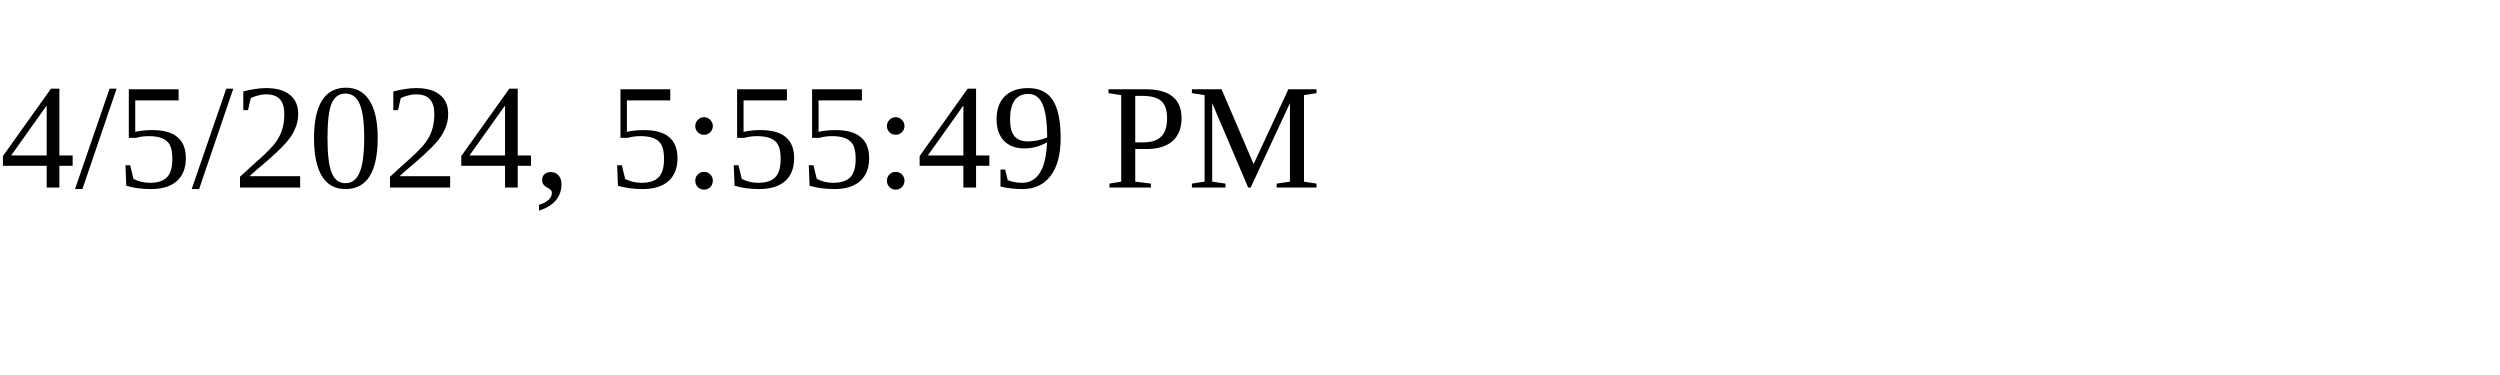
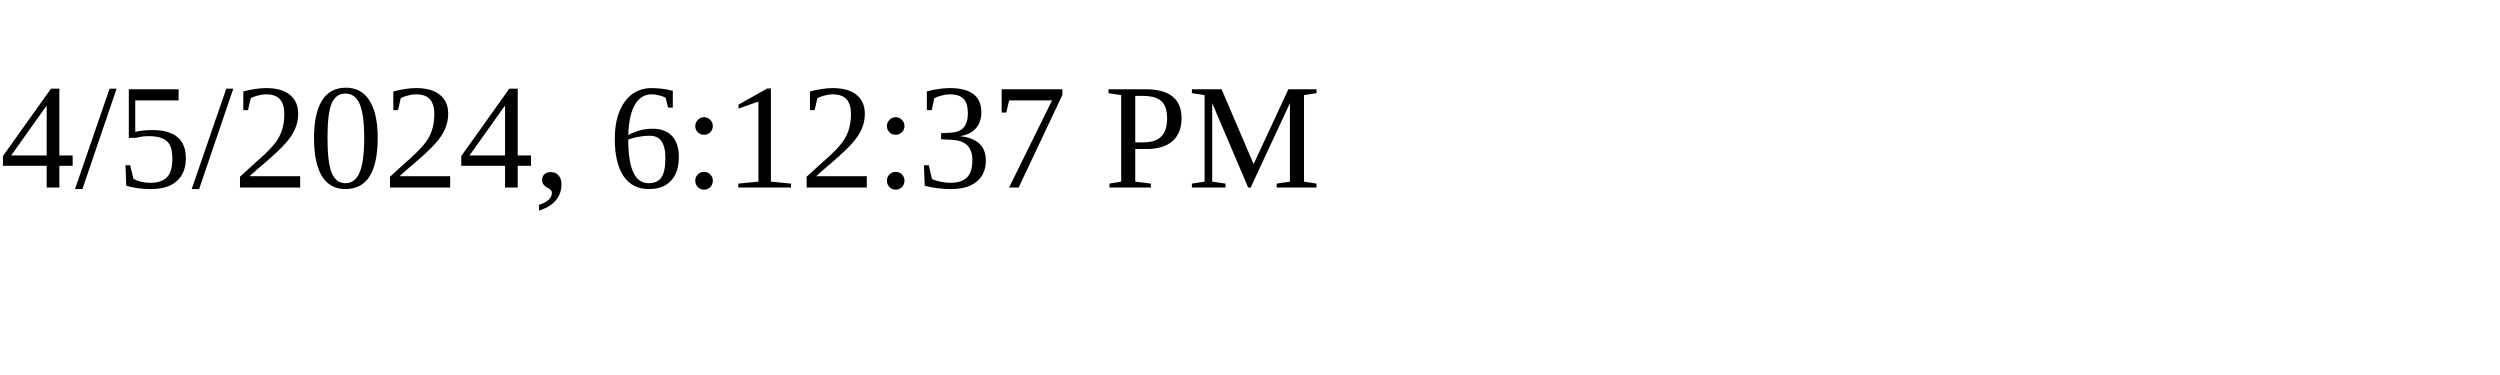
<svg xmlns="http://www.w3.org/2000/svg" height="30" width="200">
-   <text x="0" y="15">4/5/2024, 5:55:49 PM</text>
+   <text x="0" y="15">4/5/2024, 6:12:37 PM</text>
</svg>
